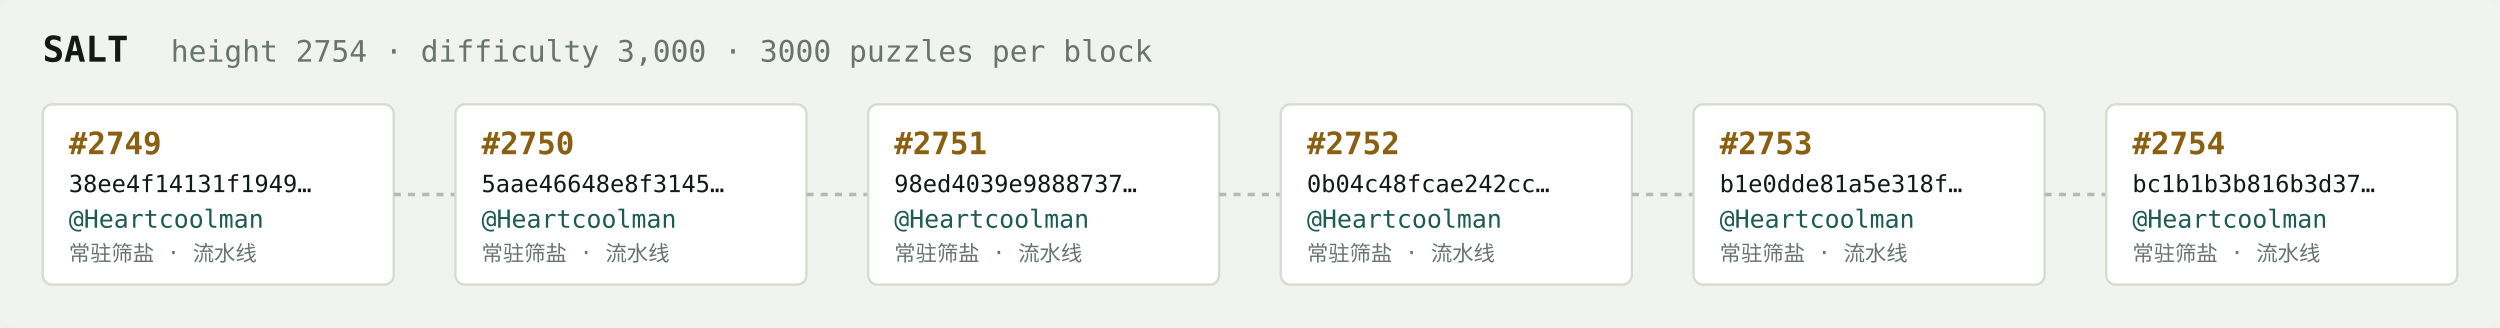
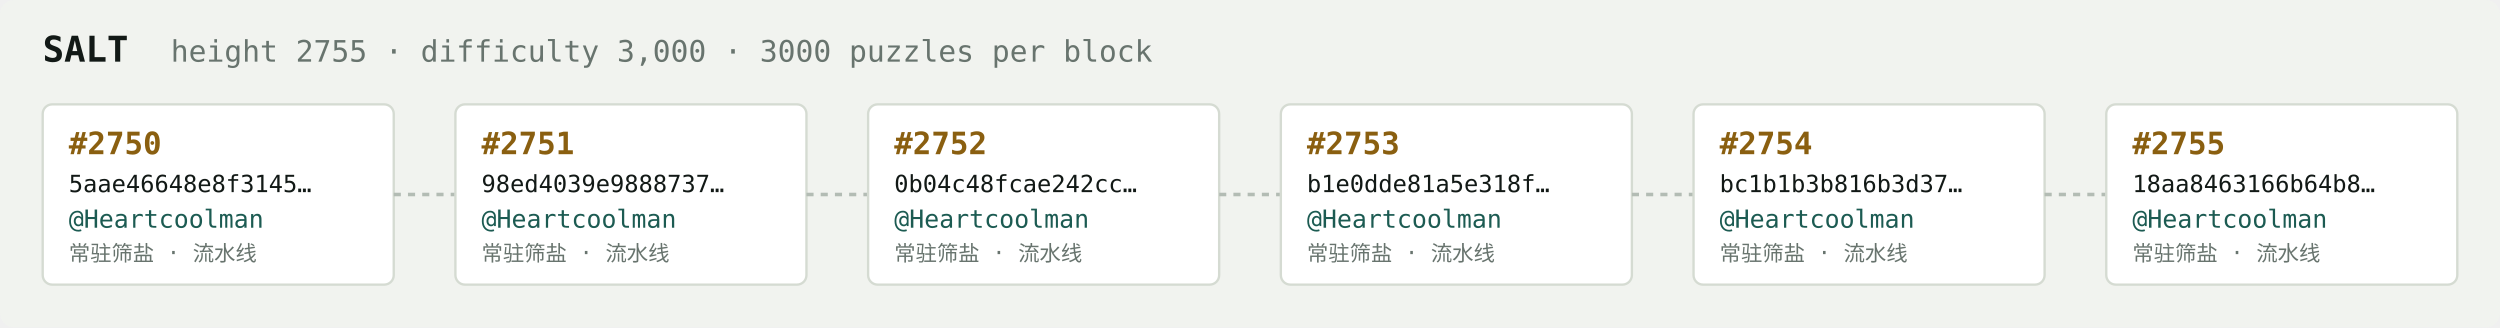
<svg xmlns="http://www.w3.org/2000/svg" width="1054" height="138" viewBox="0 0 1054 138" font-family="ui-monospace,SFMono-Regular,Menlo,monospace">
  <rect fill="#f1f3ef" width="1054" height="138" rx="6" />
  <text x="18" y="26" fill="#121916" font-size="15" font-weight="700">SALT</text>
-   <text x="72" y="26" fill="#68746e" font-size="12.5">height 2754 · difficulty 3,000 · 3000 puzzles per block</text>
+   <text x="72" y="26" fill="#68746e" font-size="12.5">height 2755 · difficulty 3,000 · 3000 puzzles per block</text>
  <rect x="18" y="44" width="148" height="76" rx="4" fill="#ffffff" stroke="#d5dbd2" stroke-width="1" />
-   <text x="29" y="65" fill="#8a5f10" font-size="13" font-weight="700">#2749</text>
-   <text x="29" y="81" fill="#121916" font-size="10">38ee4f14131f1949…</text>
+   <text x="29" y="65" fill="#8a5f10" font-size="13" font-weight="700">#2750</text>
+   <text x="29" y="81" fill="#121916" font-size="10">5aae46648e8f3145…</text>
  <text x="29" y="96" fill="#1c5b52" font-size="10.5">@Heartcoolman</text>
  <text x="29" y="110" fill="#68746e" font-size="9">常驻筛盐 · 流水线</text>
  <line x1="166" y1="82.0" x2="192" y2="82.0" stroke="#b3bcb4" stroke-width="1.5" stroke-dasharray="3 3" />
  <rect x="192" y="44" width="148" height="76" rx="4" fill="#ffffff" stroke="#d5dbd2" stroke-width="1" />
-   <text x="203" y="65" fill="#8a5f10" font-size="13" font-weight="700">#2750</text>
-   <text x="203" y="81" fill="#121916" font-size="10">5aae46648e8f3145…</text>
+   <text x="203" y="65" fill="#8a5f10" font-size="13" font-weight="700">#2751</text>
+   <text x="203" y="81" fill="#121916" font-size="10">98ed4039e9888737…</text>
  <text x="203" y="96" fill="#1c5b52" font-size="10.5">@Heartcoolman</text>
  <text x="203" y="110" fill="#68746e" font-size="9">常驻筛盐 · 流水线</text>
  <line x1="340" y1="82.0" x2="366" y2="82.0" stroke="#b3bcb4" stroke-width="1.5" stroke-dasharray="3 3" />
  <rect x="366" y="44" width="148" height="76" rx="4" fill="#ffffff" stroke="#d5dbd2" stroke-width="1" />
-   <text x="377" y="65" fill="#8a5f10" font-size="13" font-weight="700">#2751</text>
-   <text x="377" y="81" fill="#121916" font-size="10">98ed4039e9888737…</text>
+   <text x="377" y="65" fill="#8a5f10" font-size="13" font-weight="700">#2752</text>
+   <text x="377" y="81" fill="#121916" font-size="10">0b04c48fcae242cc…</text>
  <text x="377" y="96" fill="#1c5b52" font-size="10.5">@Heartcoolman</text>
  <text x="377" y="110" fill="#68746e" font-size="9">常驻筛盐 · 流水线</text>
  <line x1="514" y1="82.0" x2="540" y2="82.0" stroke="#b3bcb4" stroke-width="1.5" stroke-dasharray="3 3" />
  <rect x="540" y="44" width="148" height="76" rx="4" fill="#ffffff" stroke="#d5dbd2" stroke-width="1" />
-   <text x="551" y="65" fill="#8a5f10" font-size="13" font-weight="700">#2752</text>
-   <text x="551" y="81" fill="#121916" font-size="10">0b04c48fcae242cc…</text>
+   <text x="551" y="65" fill="#8a5f10" font-size="13" font-weight="700">#2753</text>
+   <text x="551" y="81" fill="#121916" font-size="10">b1e0dde81a5e318f…</text>
  <text x="551" y="96" fill="#1c5b52" font-size="10.5">@Heartcoolman</text>
  <text x="551" y="110" fill="#68746e" font-size="9">常驻筛盐 · 流水线</text>
  <line x1="688" y1="82.0" x2="714" y2="82.0" stroke="#b3bcb4" stroke-width="1.5" stroke-dasharray="3 3" />
  <rect x="714" y="44" width="148" height="76" rx="4" fill="#ffffff" stroke="#d5dbd2" stroke-width="1" />
-   <text x="725" y="65" fill="#8a5f10" font-size="13" font-weight="700">#2753</text>
-   <text x="725" y="81" fill="#121916" font-size="10">b1e0dde81a5e318f…</text>
+   <text x="725" y="65" fill="#8a5f10" font-size="13" font-weight="700">#2754</text>
+   <text x="725" y="81" fill="#121916" font-size="10">bc1b1b3b816b3d37…</text>
  <text x="725" y="96" fill="#1c5b52" font-size="10.5">@Heartcoolman</text>
  <text x="725" y="110" fill="#68746e" font-size="9">常驻筛盐 · 流水线</text>
  <line x1="862" y1="82.0" x2="888" y2="82.0" stroke="#b3bcb4" stroke-width="1.5" stroke-dasharray="3 3" />
  <rect x="888" y="44" width="148" height="76" rx="4" fill="#ffffff" stroke="#d5dbd2" stroke-width="1" />
-   <text x="899" y="65" fill="#8a5f10" font-size="13" font-weight="700">#2754</text>
-   <text x="899" y="81" fill="#121916" font-size="10">bc1b1b3b816b3d37…</text>
+   <text x="899" y="65" fill="#8a5f10" font-size="13" font-weight="700">#2755</text>
+   <text x="899" y="81" fill="#121916" font-size="10">18aa8463166b64b8…</text>
  <text x="899" y="96" fill="#1c5b52" font-size="10.5">@Heartcoolman</text>
  <text x="899" y="110" fill="#68746e" font-size="9">常驻筛盐 · 流水线</text>
</svg>
